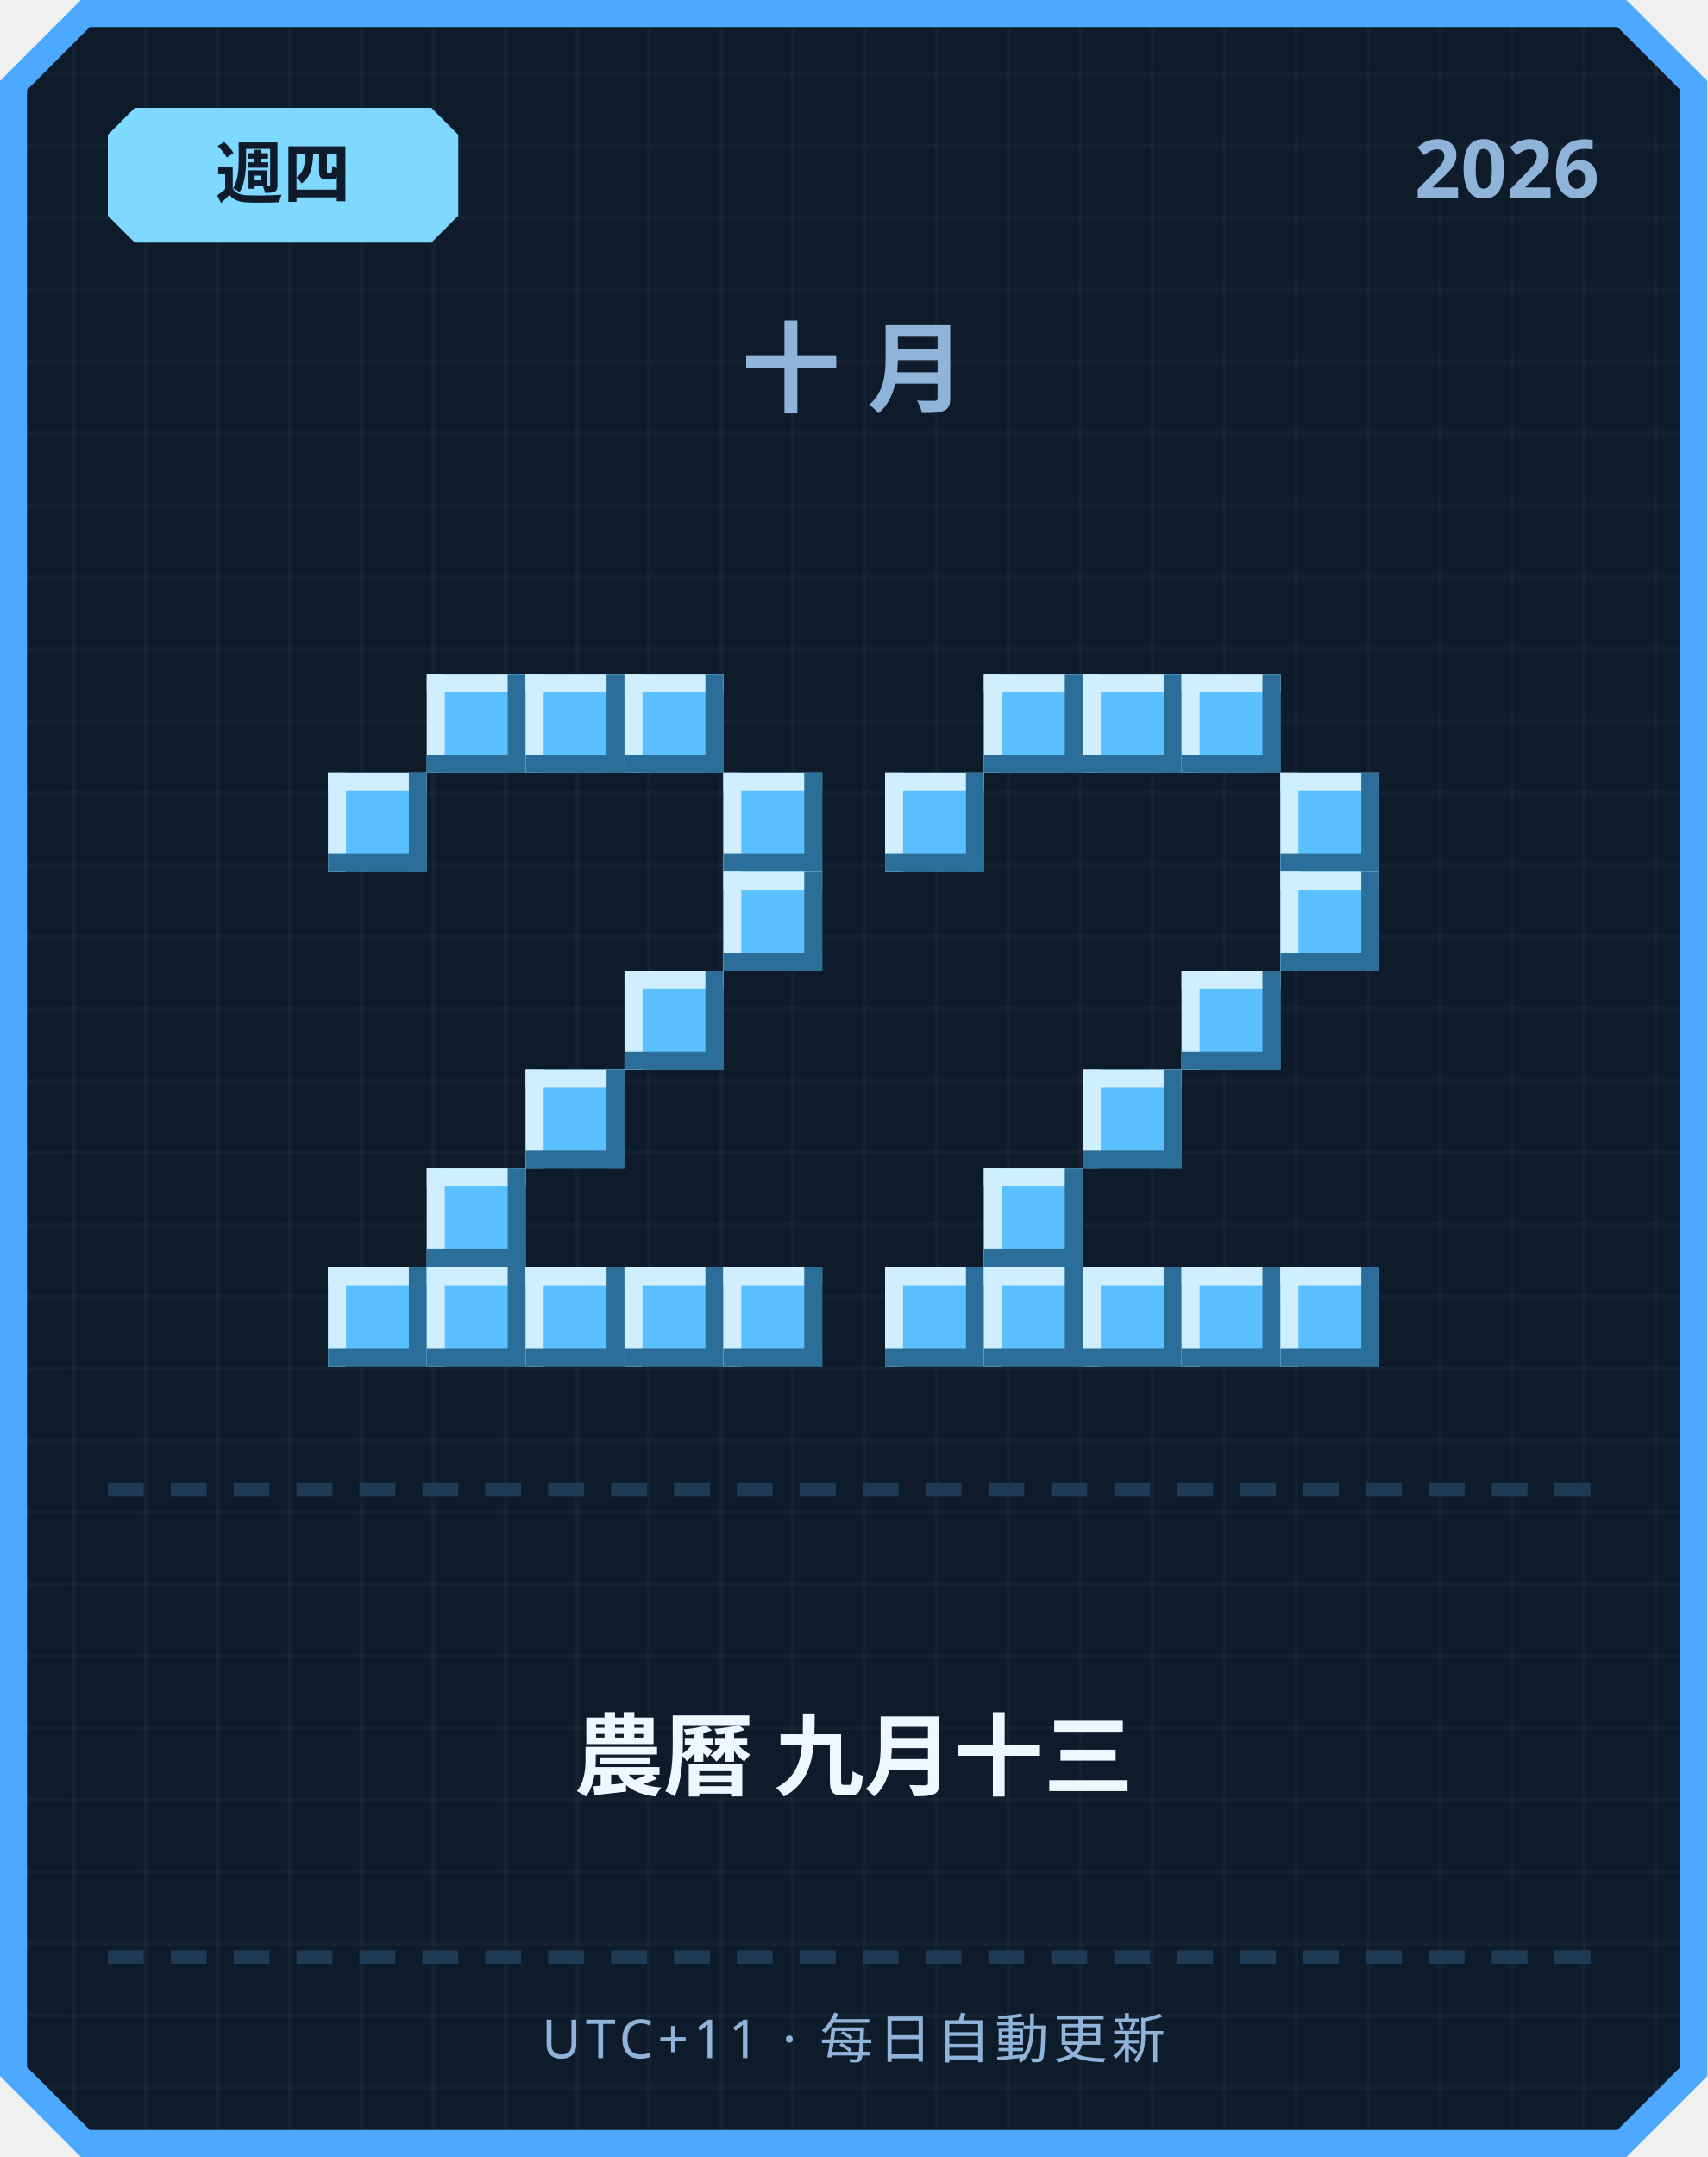
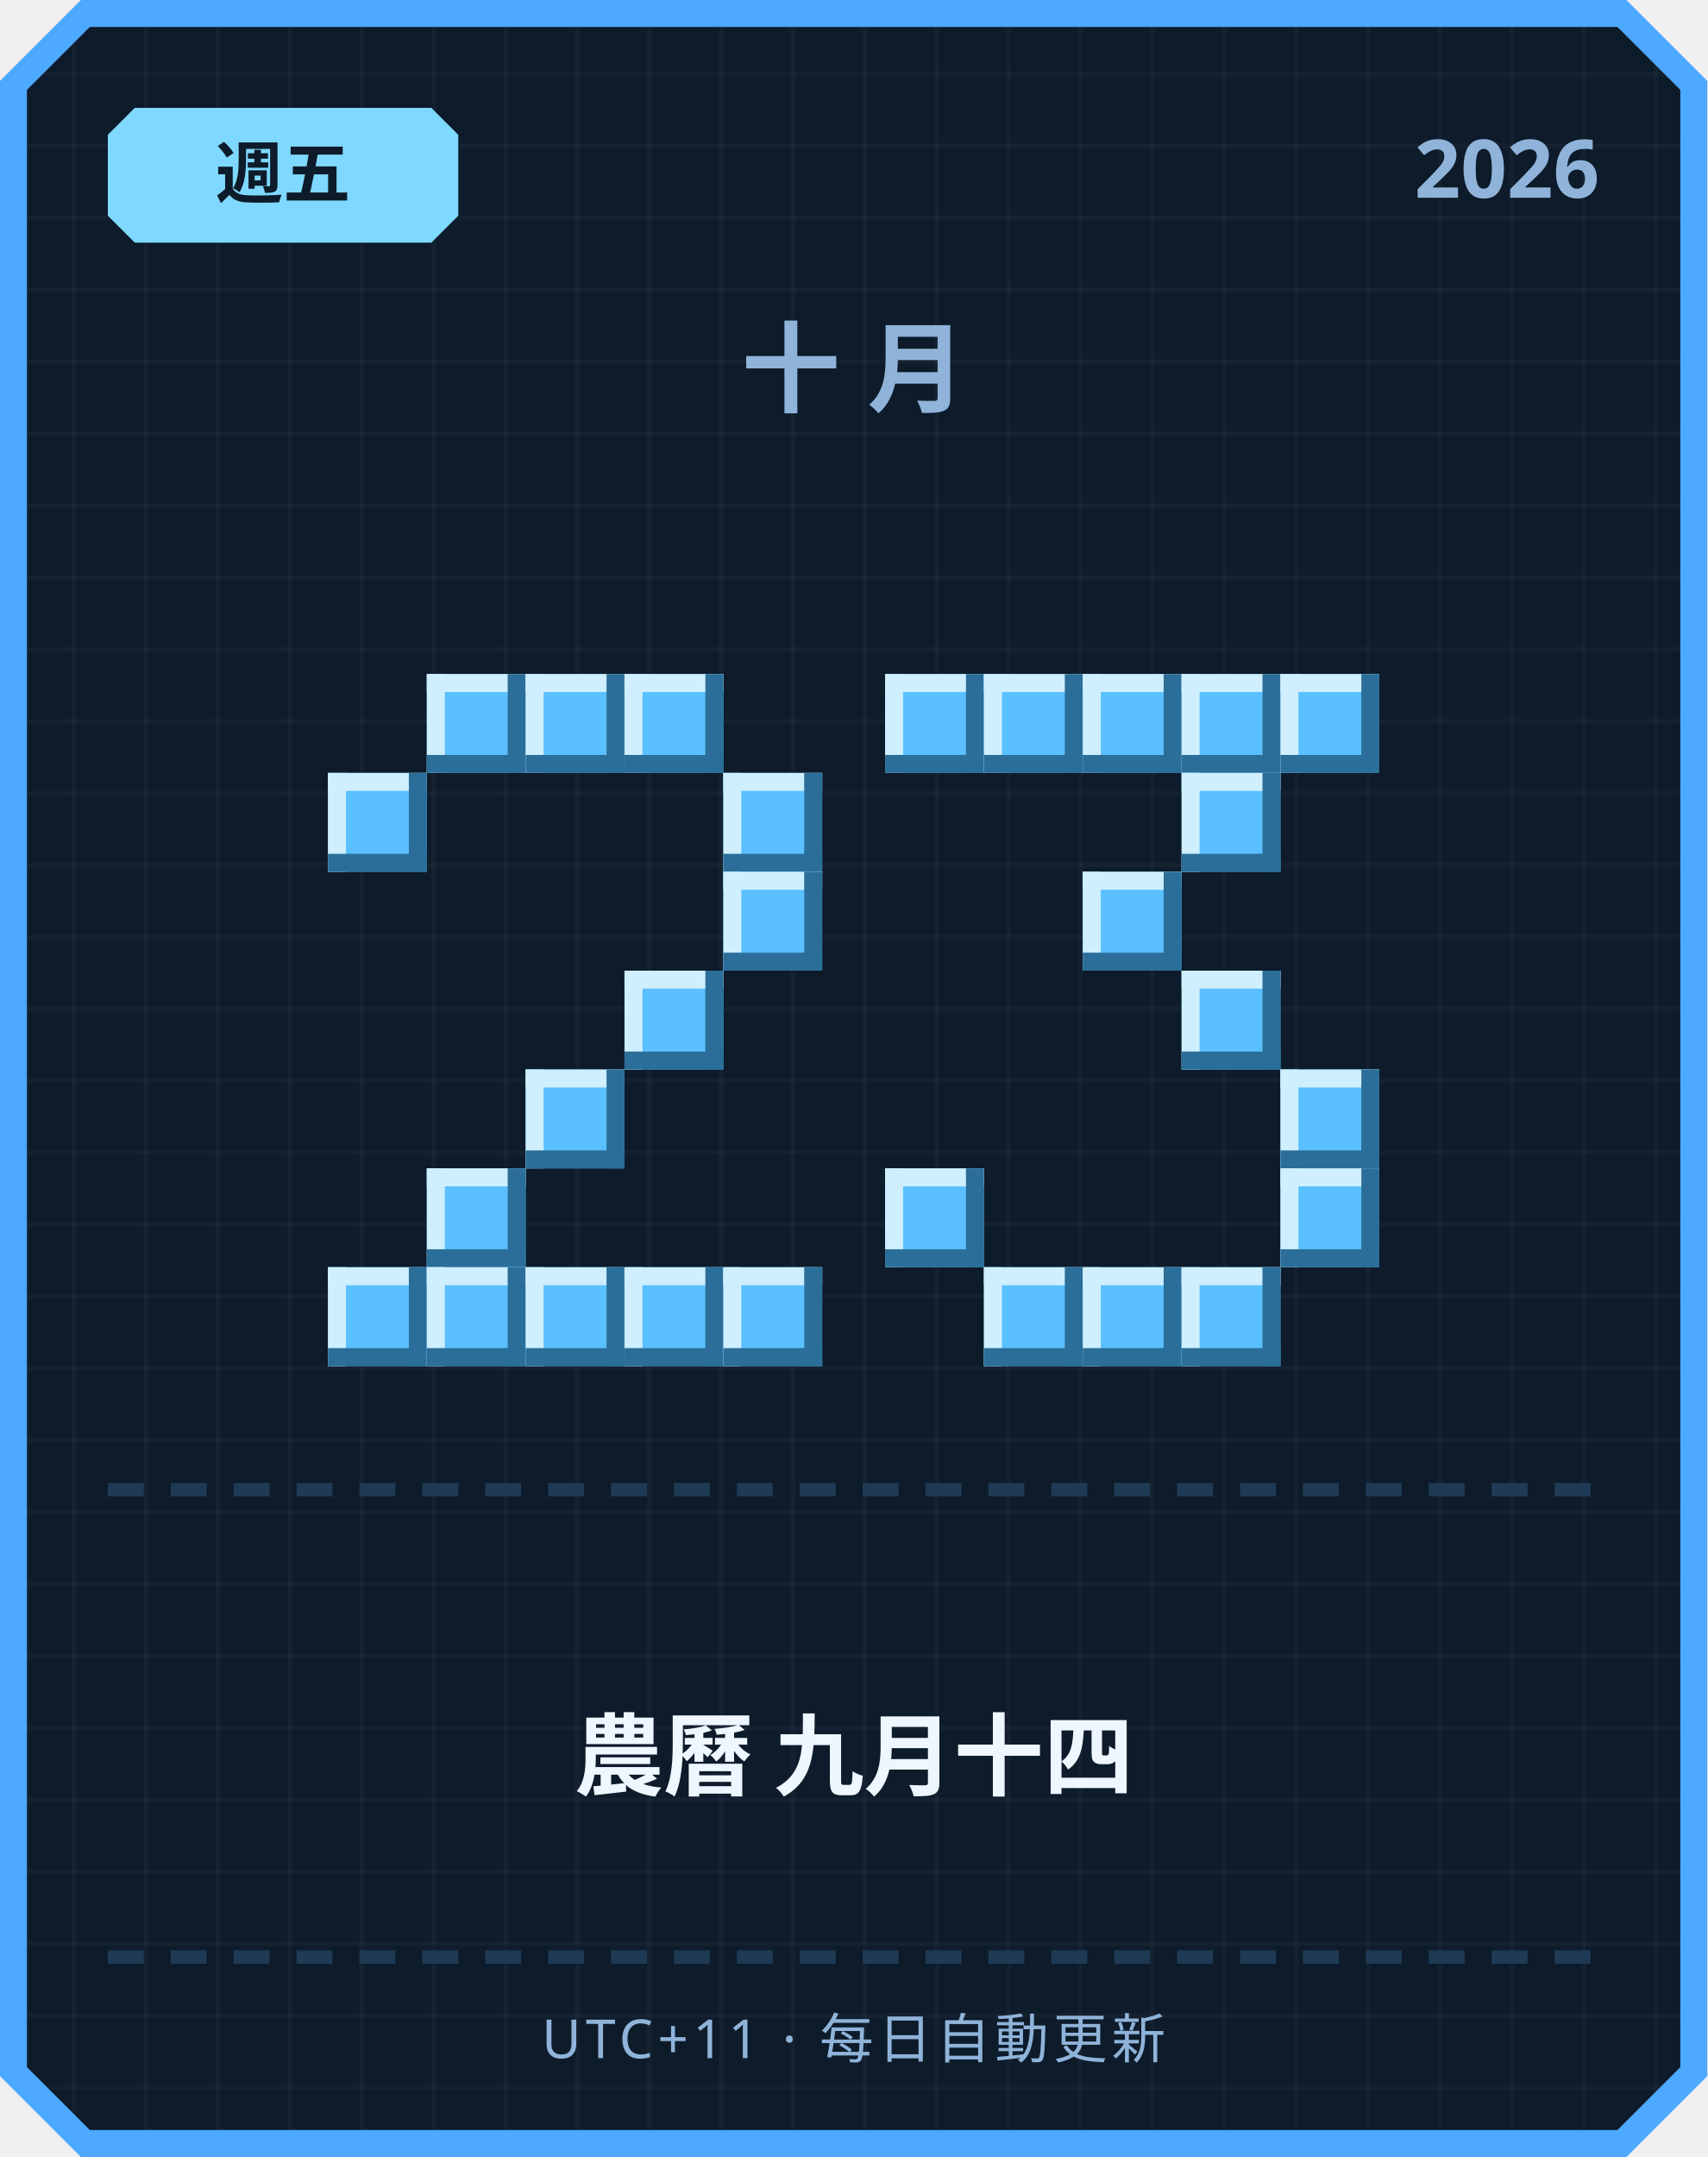
<svg xmlns="http://www.w3.org/2000/svg" width="380" height="480" viewBox="0 0 380 480">
  <defs>
    <pattern id="grid" width="16" height="16" patternUnits="userSpaceOnUse">
      <rect width="16" height="16" fill="#0d1b2a" />
      <rect width="1" height="16" fill="#ffffff" opacity="0.03" />
      <rect width="16" height="1" fill="#ffffff" opacity="0.03" />
    </pattern>
  </defs>
  <path d="M 18,0 L 362,0 L 380,18 L 380,462 L 362,480 L 18,480 L 0,462 L 0,18 Z" fill="#4da8ff" />
  <path d="M 20,6 L 360,6 L 374,20 L 374,460 L 360,474 L 20,474 L 6,460 L 6,20 Z" fill="url(#grid)" />
  <path d="M 30,24 L 96,24 L 102,30 L 102,48 L 96,54 L 30,54 L 24,48 L 24,30 Z" fill="#7fd8ff" />
-   <text x="63" y="44" text-anchor="middle" font-family="'Segoe UI', sans-serif" font-size="15" font-weight="700" fill="#0d1b2a">週四</text>
+   <text x="63" y="44" text-anchor="middle" font-family="'Segoe UI', sans-serif" font-size="15" font-weight="700" fill="#0d1b2a">週五</text>
  <text x="356" y="44" text-anchor="end" font-family="'Segoe UI', sans-serif" font-size="18" font-weight="700" fill="#8fb3d9">2026</text>
  <text x="190" y="90" text-anchor="middle" font-family="'Segoe UI', sans-serif" font-size="22" font-weight="700" letter-spacing="6" fill="#8fb3d9">十月</text>
  <rect x="95" y="150" width="22" height="22" fill="#5bc0ff" />
  <rect x="95" y="150" width="22" height="4" fill="#cfefff" />
  <rect x="95" y="150" width="4" height="22" fill="#cfefff" />
  <rect x="95" y="168" width="22" height="4" fill="#2b6e99" />
  <rect x="113" y="150" width="4" height="22" fill="#2b6e99" />
  <rect x="117" y="150" width="22" height="22" fill="#5bc0ff" />
  <rect x="117" y="150" width="22" height="4" fill="#cfefff" />
  <rect x="117" y="150" width="4" height="22" fill="#cfefff" />
  <rect x="117" y="168" width="22" height="4" fill="#2b6e99" />
  <rect x="135" y="150" width="4" height="22" fill="#2b6e99" />
  <rect x="139" y="150" width="22" height="22" fill="#5bc0ff" />
  <rect x="139" y="150" width="22" height="4" fill="#cfefff" />
  <rect x="139" y="150" width="4" height="22" fill="#cfefff" />
  <rect x="139" y="168" width="22" height="4" fill="#2b6e99" />
  <rect x="157" y="150" width="4" height="22" fill="#2b6e99" />
  <rect x="73" y="172" width="22" height="22" fill="#5bc0ff" />
  <rect x="73" y="172" width="22" height="4" fill="#cfefff" />
  <rect x="73" y="172" width="4" height="22" fill="#cfefff" />
  <rect x="73" y="190" width="22" height="4" fill="#2b6e99" />
  <rect x="91" y="172" width="4" height="22" fill="#2b6e99" />
  <rect x="161" y="172" width="22" height="22" fill="#5bc0ff" />
  <rect x="161" y="172" width="22" height="4" fill="#cfefff" />
  <rect x="161" y="172" width="4" height="22" fill="#cfefff" />
  <rect x="161" y="190" width="22" height="4" fill="#2b6e99" />
  <rect x="179" y="172" width="4" height="22" fill="#2b6e99" />
  <rect x="161" y="194" width="22" height="22" fill="#5bc0ff" />
  <rect x="161" y="194" width="22" height="4" fill="#cfefff" />
  <rect x="161" y="194" width="4" height="22" fill="#cfefff" />
  <rect x="161" y="212" width="22" height="4" fill="#2b6e99" />
  <rect x="179" y="194" width="4" height="22" fill="#2b6e99" />
  <rect x="139" y="216" width="22" height="22" fill="#5bc0ff" />
  <rect x="139" y="216" width="22" height="4" fill="#cfefff" />
  <rect x="139" y="216" width="4" height="22" fill="#cfefff" />
  <rect x="139" y="234" width="22" height="4" fill="#2b6e99" />
  <rect x="157" y="216" width="4" height="22" fill="#2b6e99" />
  <rect x="117" y="238" width="22" height="22" fill="#5bc0ff" />
  <rect x="117" y="238" width="22" height="4" fill="#cfefff" />
  <rect x="117" y="238" width="4" height="22" fill="#cfefff" />
  <rect x="117" y="256" width="22" height="4" fill="#2b6e99" />
  <rect x="135" y="238" width="4" height="22" fill="#2b6e99" />
  <rect x="95" y="260" width="22" height="22" fill="#5bc0ff" />
  <rect x="95" y="260" width="22" height="4" fill="#cfefff" />
  <rect x="95" y="260" width="4" height="22" fill="#cfefff" />
  <rect x="95" y="278" width="22" height="4" fill="#2b6e99" />
  <rect x="113" y="260" width="4" height="22" fill="#2b6e99" />
  <rect x="73" y="282" width="22" height="22" fill="#5bc0ff" />
  <rect x="73" y="282" width="22" height="4" fill="#cfefff" />
  <rect x="73" y="282" width="4" height="22" fill="#cfefff" />
  <rect x="73" y="300" width="22" height="4" fill="#2b6e99" />
  <rect x="91" y="282" width="4" height="22" fill="#2b6e99" />
  <rect x="95" y="282" width="22" height="22" fill="#5bc0ff" />
  <rect x="95" y="282" width="22" height="4" fill="#cfefff" />
  <rect x="95" y="282" width="4" height="22" fill="#cfefff" />
  <rect x="95" y="300" width="22" height="4" fill="#2b6e99" />
  <rect x="113" y="282" width="4" height="22" fill="#2b6e99" />
  <rect x="117" y="282" width="22" height="22" fill="#5bc0ff" />
  <rect x="117" y="282" width="22" height="4" fill="#cfefff" />
  <rect x="117" y="282" width="4" height="22" fill="#cfefff" />
  <rect x="117" y="300" width="22" height="4" fill="#2b6e99" />
  <rect x="135" y="282" width="4" height="22" fill="#2b6e99" />
  <rect x="139" y="282" width="22" height="22" fill="#5bc0ff" />
  <rect x="139" y="282" width="22" height="4" fill="#cfefff" />
  <rect x="139" y="282" width="4" height="22" fill="#cfefff" />
  <rect x="139" y="300" width="22" height="4" fill="#2b6e99" />
  <rect x="157" y="282" width="4" height="22" fill="#2b6e99" />
  <rect x="161" y="282" width="22" height="22" fill="#5bc0ff" />
  <rect x="161" y="282" width="22" height="4" fill="#cfefff" />
  <rect x="161" y="282" width="4" height="22" fill="#cfefff" />
  <rect x="161" y="300" width="22" height="4" fill="#2b6e99" />
  <rect x="179" y="282" width="4" height="22" fill="#2b6e99" />
+   <rect x="197" y="150" width="22" height="22" fill="#5bc0ff" />
+   <rect x="197" y="150" width="22" height="4" fill="#cfefff" />
+   <rect x="197" y="150" width="4" height="22" fill="#cfefff" />
+   <rect x="197" y="168" width="22" height="4" fill="#2b6e99" />
+   <rect x="215" y="150" width="4" height="22" fill="#2b6e99" />
  <rect x="219" y="150" width="22" height="22" fill="#5bc0ff" />
  <rect x="219" y="150" width="22" height="4" fill="#cfefff" />
  <rect x="219" y="150" width="4" height="22" fill="#cfefff" />
  <rect x="219" y="168" width="22" height="4" fill="#2b6e99" />
  <rect x="237" y="150" width="4" height="22" fill="#2b6e99" />
  <rect x="241" y="150" width="22" height="22" fill="#5bc0ff" />
  <rect x="241" y="150" width="22" height="4" fill="#cfefff" />
  <rect x="241" y="150" width="4" height="22" fill="#cfefff" />
  <rect x="241" y="168" width="22" height="4" fill="#2b6e99" />
  <rect x="259" y="150" width="4" height="22" fill="#2b6e99" />
  <rect x="263" y="150" width="22" height="22" fill="#5bc0ff" />
  <rect x="263" y="150" width="22" height="4" fill="#cfefff" />
  <rect x="263" y="150" width="4" height="22" fill="#cfefff" />
  <rect x="263" y="168" width="22" height="4" fill="#2b6e99" />
  <rect x="281" y="150" width="4" height="22" fill="#2b6e99" />
-   <rect x="197" y="172" width="22" height="22" fill="#5bc0ff" />
-   <rect x="197" y="172" width="22" height="4" fill="#cfefff" />
-   <rect x="197" y="172" width="4" height="22" fill="#cfefff" />
-   <rect x="197" y="190" width="22" height="4" fill="#2b6e99" />
-   <rect x="215" y="172" width="4" height="22" fill="#2b6e99" />
-   <rect x="285" y="172" width="22" height="22" fill="#5bc0ff" />
-   <rect x="285" y="172" width="22" height="4" fill="#cfefff" />
-   <rect x="285" y="172" width="4" height="22" fill="#cfefff" />
-   <rect x="285" y="190" width="22" height="4" fill="#2b6e99" />
-   <rect x="303" y="172" width="4" height="22" fill="#2b6e99" />
-   <rect x="285" y="194" width="22" height="22" fill="#5bc0ff" />
-   <rect x="285" y="194" width="22" height="4" fill="#cfefff" />
-   <rect x="285" y="194" width="4" height="22" fill="#cfefff" />
-   <rect x="285" y="212" width="22" height="4" fill="#2b6e99" />
-   <rect x="303" y="194" width="4" height="22" fill="#2b6e99" />
+   <rect x="285" y="150" width="22" height="22" fill="#5bc0ff" />
+   <rect x="285" y="150" width="22" height="4" fill="#cfefff" />
+   <rect x="285" y="150" width="4" height="22" fill="#cfefff" />
+   <rect x="285" y="168" width="22" height="4" fill="#2b6e99" />
+   <rect x="303" y="150" width="4" height="22" fill="#2b6e99" />
+   <rect x="263" y="172" width="22" height="22" fill="#5bc0ff" />
+   <rect x="263" y="172" width="22" height="4" fill="#cfefff" />
+   <rect x="263" y="172" width="4" height="22" fill="#cfefff" />
+   <rect x="263" y="190" width="22" height="4" fill="#2b6e99" />
+   <rect x="281" y="172" width="4" height="22" fill="#2b6e99" />
+   <rect x="241" y="194" width="22" height="22" fill="#5bc0ff" />
+   <rect x="241" y="194" width="22" height="4" fill="#cfefff" />
+   <rect x="241" y="194" width="4" height="22" fill="#cfefff" />
+   <rect x="241" y="212" width="22" height="4" fill="#2b6e99" />
+   <rect x="259" y="194" width="4" height="22" fill="#2b6e99" />
  <rect x="263" y="216" width="22" height="22" fill="#5bc0ff" />
  <rect x="263" y="216" width="22" height="4" fill="#cfefff" />
  <rect x="263" y="216" width="4" height="22" fill="#cfefff" />
  <rect x="263" y="234" width="22" height="4" fill="#2b6e99" />
  <rect x="281" y="216" width="4" height="22" fill="#2b6e99" />
-   <rect x="241" y="238" width="22" height="22" fill="#5bc0ff" />
-   <rect x="241" y="238" width="22" height="4" fill="#cfefff" />
-   <rect x="241" y="238" width="4" height="22" fill="#cfefff" />
-   <rect x="241" y="256" width="22" height="4" fill="#2b6e99" />
-   <rect x="259" y="238" width="4" height="22" fill="#2b6e99" />
-   <rect x="219" y="260" width="22" height="22" fill="#5bc0ff" />
-   <rect x="219" y="260" width="22" height="4" fill="#cfefff" />
-   <rect x="219" y="260" width="4" height="22" fill="#cfefff" />
-   <rect x="219" y="278" width="22" height="4" fill="#2b6e99" />
-   <rect x="237" y="260" width="4" height="22" fill="#2b6e99" />
-   <rect x="197" y="282" width="22" height="22" fill="#5bc0ff" />
-   <rect x="197" y="282" width="22" height="4" fill="#cfefff" />
-   <rect x="197" y="282" width="4" height="22" fill="#cfefff" />
-   <rect x="197" y="300" width="22" height="4" fill="#2b6e99" />
-   <rect x="215" y="282" width="4" height="22" fill="#2b6e99" />
+   <rect x="285" y="238" width="22" height="22" fill="#5bc0ff" />
+   <rect x="285" y="238" width="22" height="4" fill="#cfefff" />
+   <rect x="285" y="238" width="4" height="22" fill="#cfefff" />
+   <rect x="285" y="256" width="22" height="4" fill="#2b6e99" />
+   <rect x="303" y="238" width="4" height="22" fill="#2b6e99" />
+   <rect x="197" y="260" width="22" height="22" fill="#5bc0ff" />
+   <rect x="197" y="260" width="22" height="4" fill="#cfefff" />
+   <rect x="197" y="260" width="4" height="22" fill="#cfefff" />
+   <rect x="197" y="278" width="22" height="4" fill="#2b6e99" />
+   <rect x="215" y="260" width="4" height="22" fill="#2b6e99" />
+   <rect x="285" y="260" width="22" height="22" fill="#5bc0ff" />
+   <rect x="285" y="260" width="22" height="4" fill="#cfefff" />
+   <rect x="285" y="260" width="4" height="22" fill="#cfefff" />
+   <rect x="285" y="278" width="22" height="4" fill="#2b6e99" />
+   <rect x="303" y="260" width="4" height="22" fill="#2b6e99" />
  <rect x="219" y="282" width="22" height="22" fill="#5bc0ff" />
  <rect x="219" y="282" width="22" height="4" fill="#cfefff" />
  <rect x="219" y="282" width="4" height="22" fill="#cfefff" />
  <rect x="219" y="300" width="22" height="4" fill="#2b6e99" />
  <rect x="237" y="282" width="4" height="22" fill="#2b6e99" />
  <rect x="241" y="282" width="22" height="22" fill="#5bc0ff" />
  <rect x="241" y="282" width="22" height="4" fill="#cfefff" />
  <rect x="241" y="282" width="4" height="22" fill="#cfefff" />
  <rect x="241" y="300" width="22" height="4" fill="#2b6e99" />
  <rect x="259" y="282" width="4" height="22" fill="#2b6e99" />
  <rect x="263" y="282" width="22" height="22" fill="#5bc0ff" />
  <rect x="263" y="282" width="22" height="4" fill="#cfefff" />
  <rect x="263" y="282" width="4" height="22" fill="#cfefff" />
  <rect x="263" y="300" width="22" height="4" fill="#2b6e99" />
  <rect x="281" y="282" width="4" height="22" fill="#2b6e99" />
-   <rect x="285" y="282" width="22" height="22" fill="#5bc0ff" />
-   <rect x="285" y="282" width="22" height="4" fill="#cfefff" />
-   <rect x="285" y="282" width="4" height="22" fill="#cfefff" />
-   <rect x="285" y="300" width="22" height="4" fill="#2b6e99" />
-   <rect x="303" y="282" width="4" height="22" fill="#2b6e99" />
  <rect x="24" y="330" width="8" height="3" fill="#1e3a54" />
  <rect x="38" y="330" width="8" height="3" fill="#1e3a54" />
  <rect x="52" y="330" width="8" height="3" fill="#1e3a54" />
  <rect x="66" y="330" width="8" height="3" fill="#1e3a54" />
  <rect x="80" y="330" width="8" height="3" fill="#1e3a54" />
  <rect x="94" y="330" width="8" height="3" fill="#1e3a54" />
  <rect x="108" y="330" width="8" height="3" fill="#1e3a54" />
  <rect x="122" y="330" width="8" height="3" fill="#1e3a54" />
  <rect x="136" y="330" width="8" height="3" fill="#1e3a54" />
  <rect x="150" y="330" width="8" height="3" fill="#1e3a54" />
  <rect x="164" y="330" width="8" height="3" fill="#1e3a54" />
  <rect x="178" y="330" width="8" height="3" fill="#1e3a54" />
  <rect x="192" y="330" width="8" height="3" fill="#1e3a54" />
  <rect x="206" y="330" width="8" height="3" fill="#1e3a54" />
  <rect x="220" y="330" width="8" height="3" fill="#1e3a54" />
  <rect x="234" y="330" width="8" height="3" fill="#1e3a54" />
  <rect x="248" y="330" width="8" height="3" fill="#1e3a54" />
  <rect x="262" y="330" width="8" height="3" fill="#1e3a54" />
  <rect x="276" y="330" width="8" height="3" fill="#1e3a54" />
  <rect x="290" y="330" width="8" height="3" fill="#1e3a54" />
  <rect x="304" y="330" width="8" height="3" fill="#1e3a54" />
  <rect x="318" y="330" width="8" height="3" fill="#1e3a54" />
  <rect x="332" y="330" width="8" height="3" fill="#1e3a54" />
  <rect x="346" y="330" width="8" height="3" fill="#1e3a54" />
-   <text x="190" y="398" text-anchor="middle" font-family="'Segoe UI', 'Microsoft JhengHei', sans-serif" font-size="20" font-weight="700" fill="#eef6ff">農曆 九月十三</text>
+   <text x="190" y="398" text-anchor="middle" font-family="'Segoe UI', 'Microsoft JhengHei', sans-serif" font-size="20" font-weight="700" fill="#eef6ff">農曆 九月十四</text>
  <rect x="24" y="434" width="8" height="3" fill="#1e3a54" />
  <rect x="38" y="434" width="8" height="3" fill="#1e3a54" />
  <rect x="52" y="434" width="8" height="3" fill="#1e3a54" />
  <rect x="66" y="434" width="8" height="3" fill="#1e3a54" />
  <rect x="80" y="434" width="8" height="3" fill="#1e3a54" />
  <rect x="94" y="434" width="8" height="3" fill="#1e3a54" />
  <rect x="108" y="434" width="8" height="3" fill="#1e3a54" />
  <rect x="122" y="434" width="8" height="3" fill="#1e3a54" />
  <rect x="136" y="434" width="8" height="3" fill="#1e3a54" />
  <rect x="150" y="434" width="8" height="3" fill="#1e3a54" />
  <rect x="164" y="434" width="8" height="3" fill="#1e3a54" />
  <rect x="178" y="434" width="8" height="3" fill="#1e3a54" />
  <rect x="192" y="434" width="8" height="3" fill="#1e3a54" />
  <rect x="206" y="434" width="8" height="3" fill="#1e3a54" />
  <rect x="220" y="434" width="8" height="3" fill="#1e3a54" />
  <rect x="234" y="434" width="8" height="3" fill="#1e3a54" />
  <rect x="248" y="434" width="8" height="3" fill="#1e3a54" />
  <rect x="262" y="434" width="8" height="3" fill="#1e3a54" />
  <rect x="276" y="434" width="8" height="3" fill="#1e3a54" />
  <rect x="290" y="434" width="8" height="3" fill="#1e3a54" />
  <rect x="304" y="434" width="8" height="3" fill="#1e3a54" />
  <rect x="318" y="434" width="8" height="3" fill="#1e3a54" />
  <rect x="332" y="434" width="8" height="3" fill="#1e3a54" />
  <rect x="346" y="434" width="8" height="3" fill="#1e3a54" />
  <text x="190" y="458" text-anchor="middle" font-family="'Segoe UI', sans-serif" font-size="12" letter-spacing="1" fill="#8fb3d9">UTC+11 · 每日自動更新</text>
</svg>
